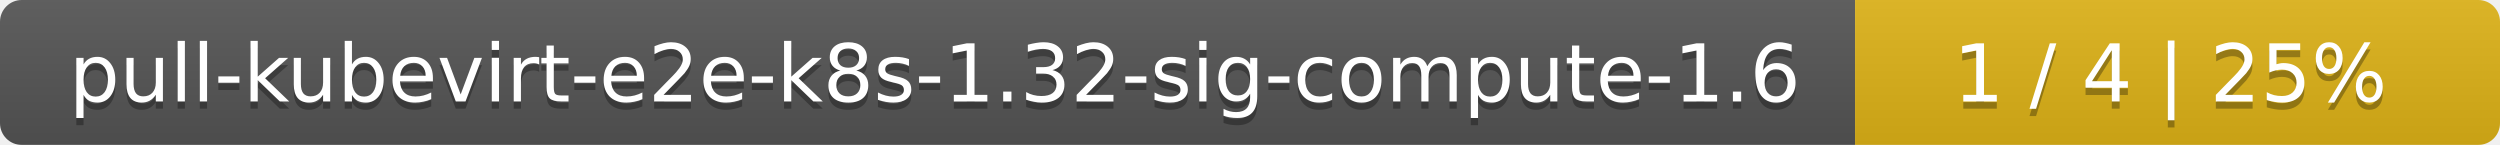
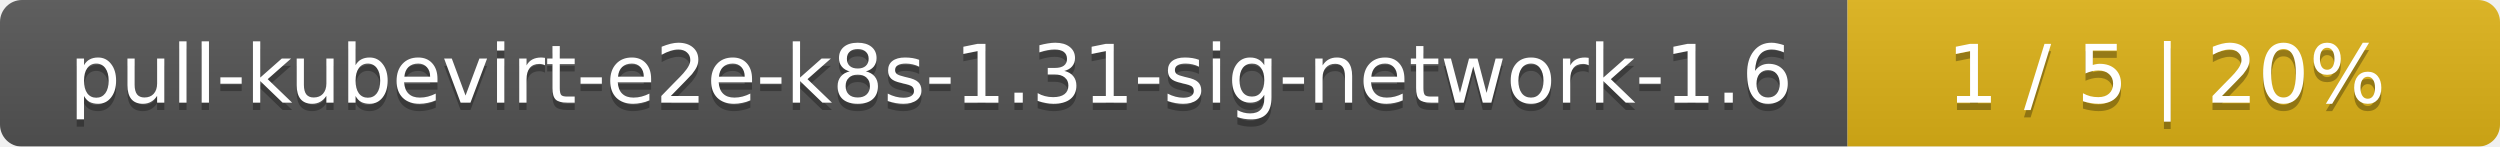
- <svg xmlns="http://www.w3.org/2000/svg" width="345" height="20">
+ <svg xmlns="http://www.w3.org/2000/svg" width="341" height="20">
  <linearGradient id="smooth" x2="0" y2="100%">
    <stop offset="0" stop-color="#bbb" stop-opacity=".1" />
    <stop offset="1" stop-opacity=".1" />
  </linearGradient>
  <mask id="round">
-     <rect width="345" height="20" rx="3" fill="#fff" />
+     <rect width="341" height="20" rx="3" fill="#fff" />
  </mask>
  <g mask="url(#round)">
-     <rect width="256" height="20" fill="#555" />
-     <rect x="256" width="89" height="20" fill="#dfb317" />
-     <rect width="345" height="20" fill="url(#smooth)" />
+     <rect width="252" height="20" fill="#555" />
+     <rect x="252" width="89" height="20" fill="#dfb317" />
+     <rect width="341" height="20" fill="url(#smooth)" />
  </g>
  <g fill="#fff" text-anchor="middle" font-family="DejaVu Sans,Verdana,Geneva,sans-serif" font-size="11">
-     <text x="129" y="15" fill="#010101" fill-opacity=".3">pull-kubevirt-e2e-k8s-1.32-sig-compute-1.6</text>
-     <text x="129" y="14">pull-kubevirt-e2e-k8s-1.32-sig-compute-1.6</text>
-     <text x="299.5" y="15" fill="#010101" fill-opacity=".3">1 / 4    |    25%</text>
-     <text x="299.5" y="14">1 / 4    |    25%</text>
+     <text x="127" y="15" fill="#010101" fill-opacity=".3">pull-kubevirt-e2e-k8s-1.31-sig-network-1.6</text>
+     <text x="127" y="14">pull-kubevirt-e2e-k8s-1.31-sig-network-1.6</text>
+     <text x="295.5" y="15" fill="#010101" fill-opacity=".3">1 / 5    |    20%</text>
+     <text x="295.5" y="14">1 / 5    |    20%</text>
  </g>
</svg>
